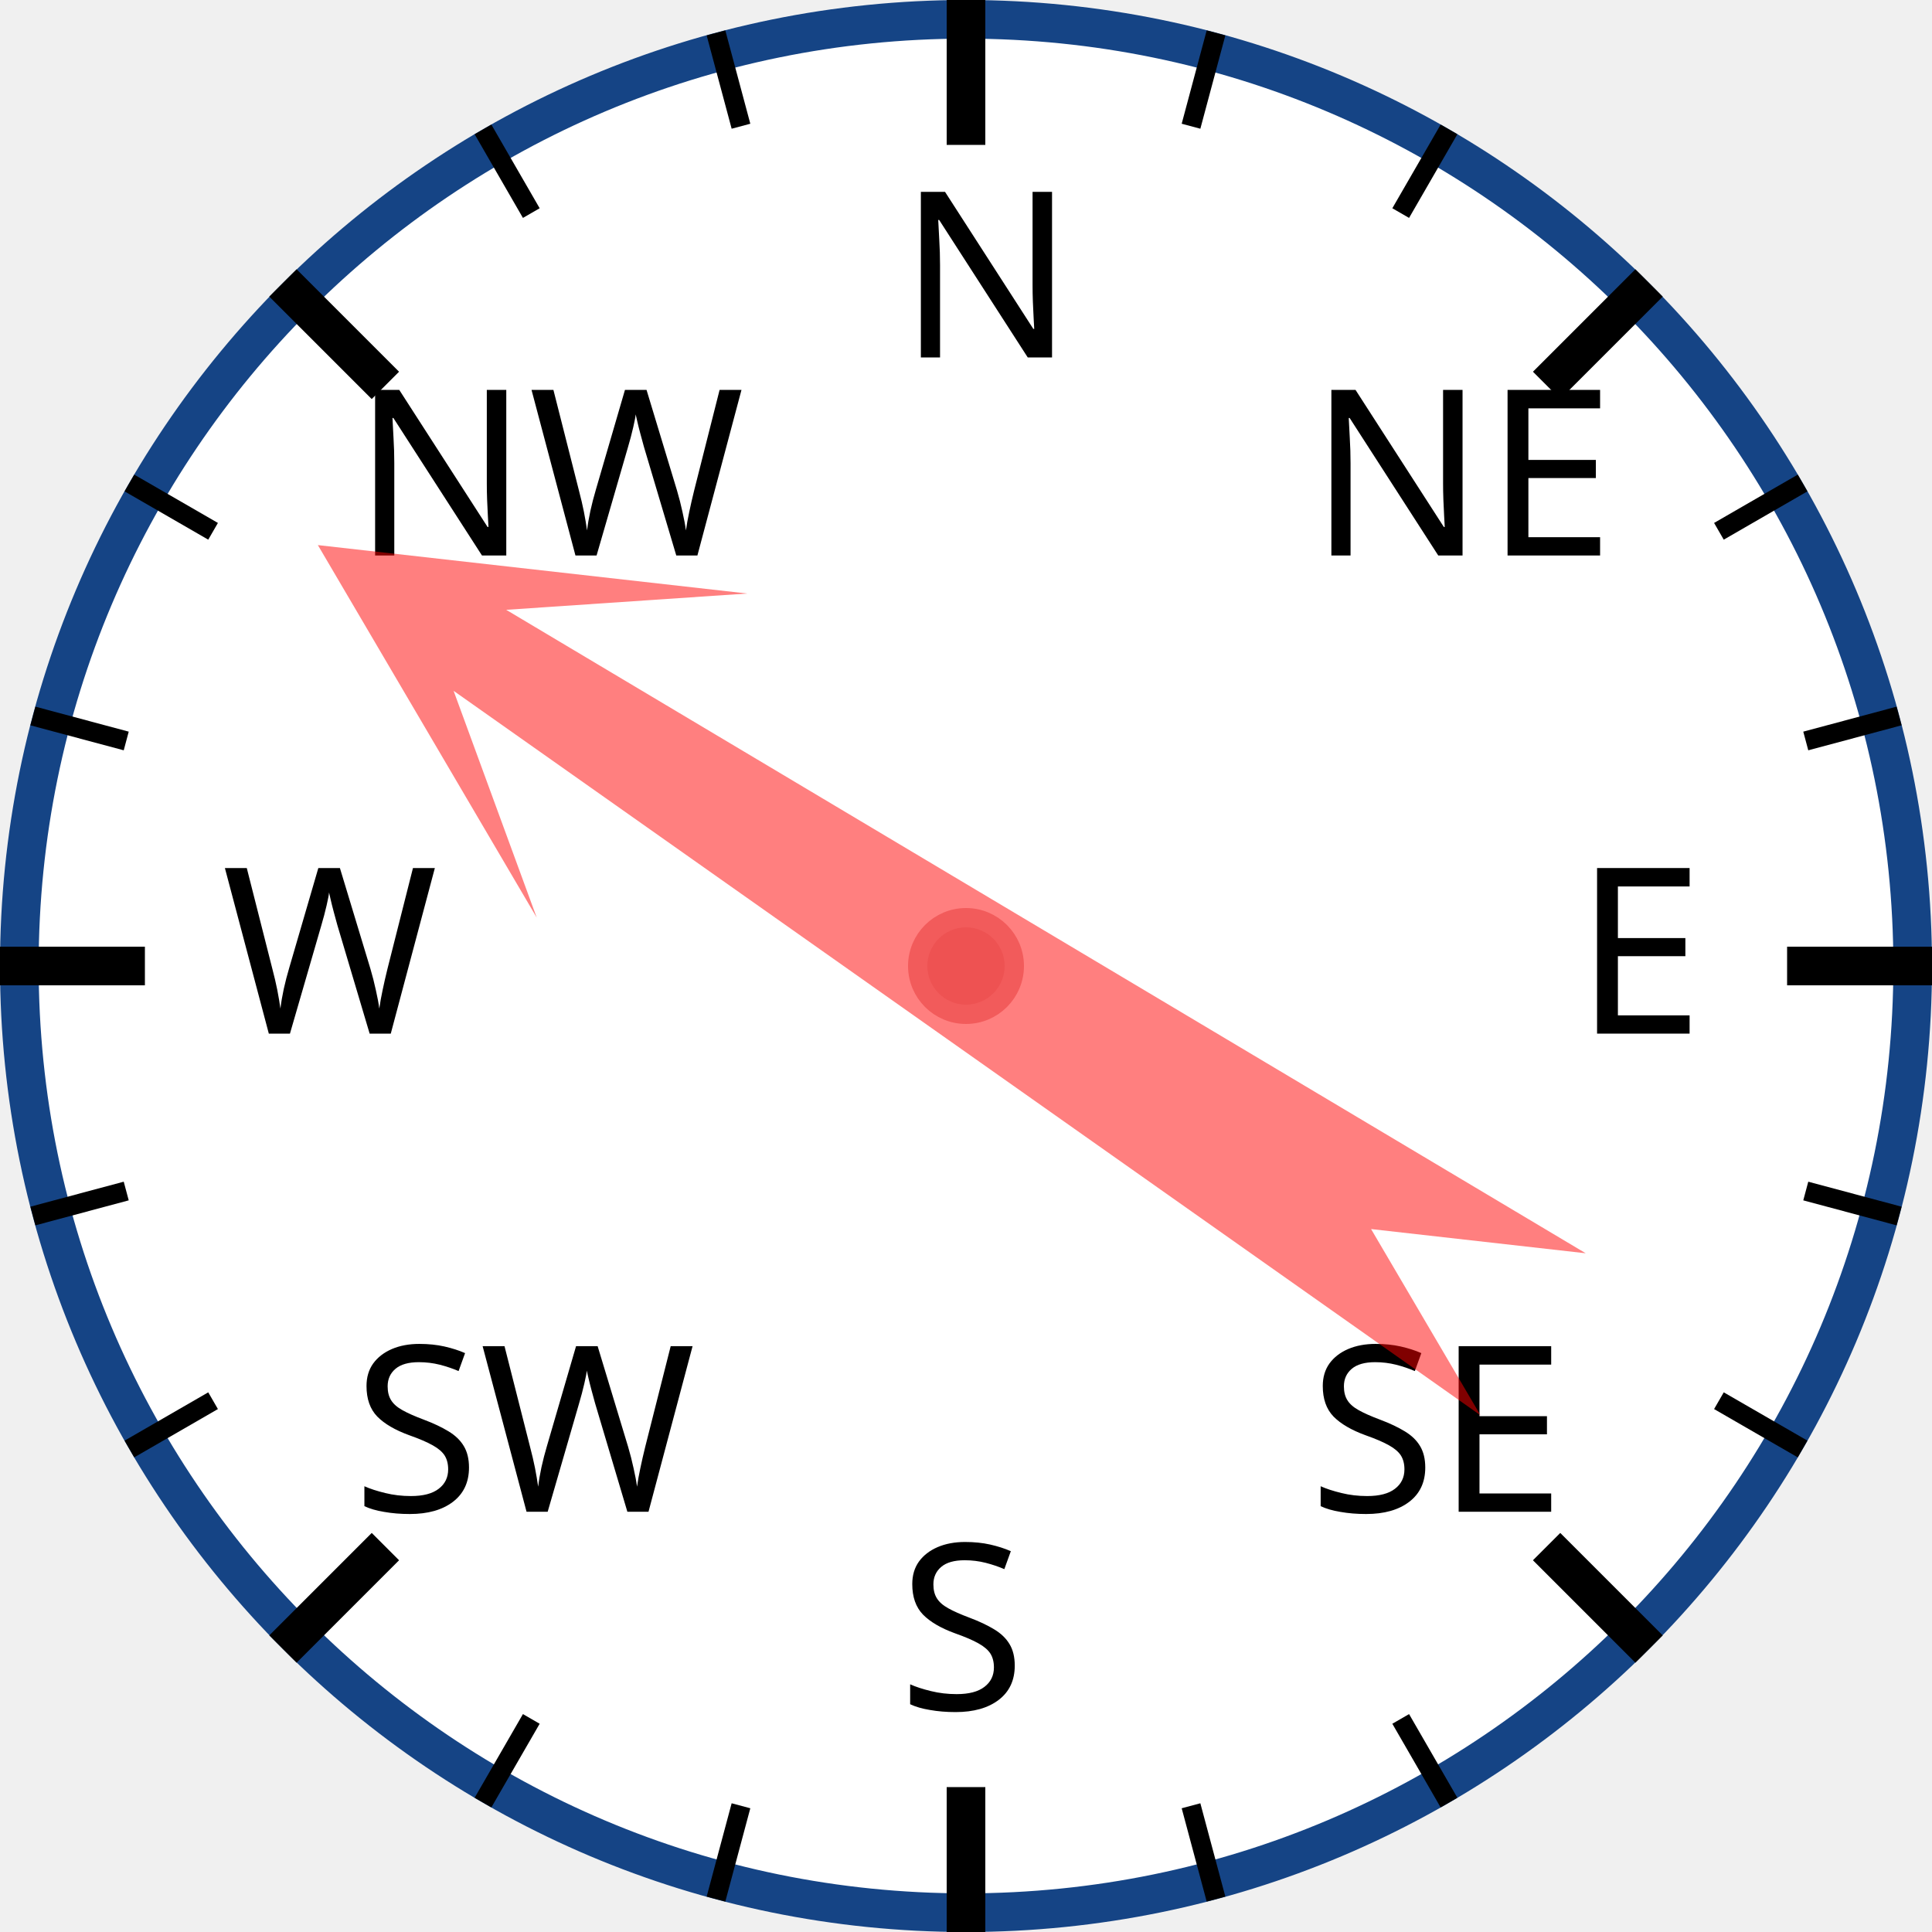
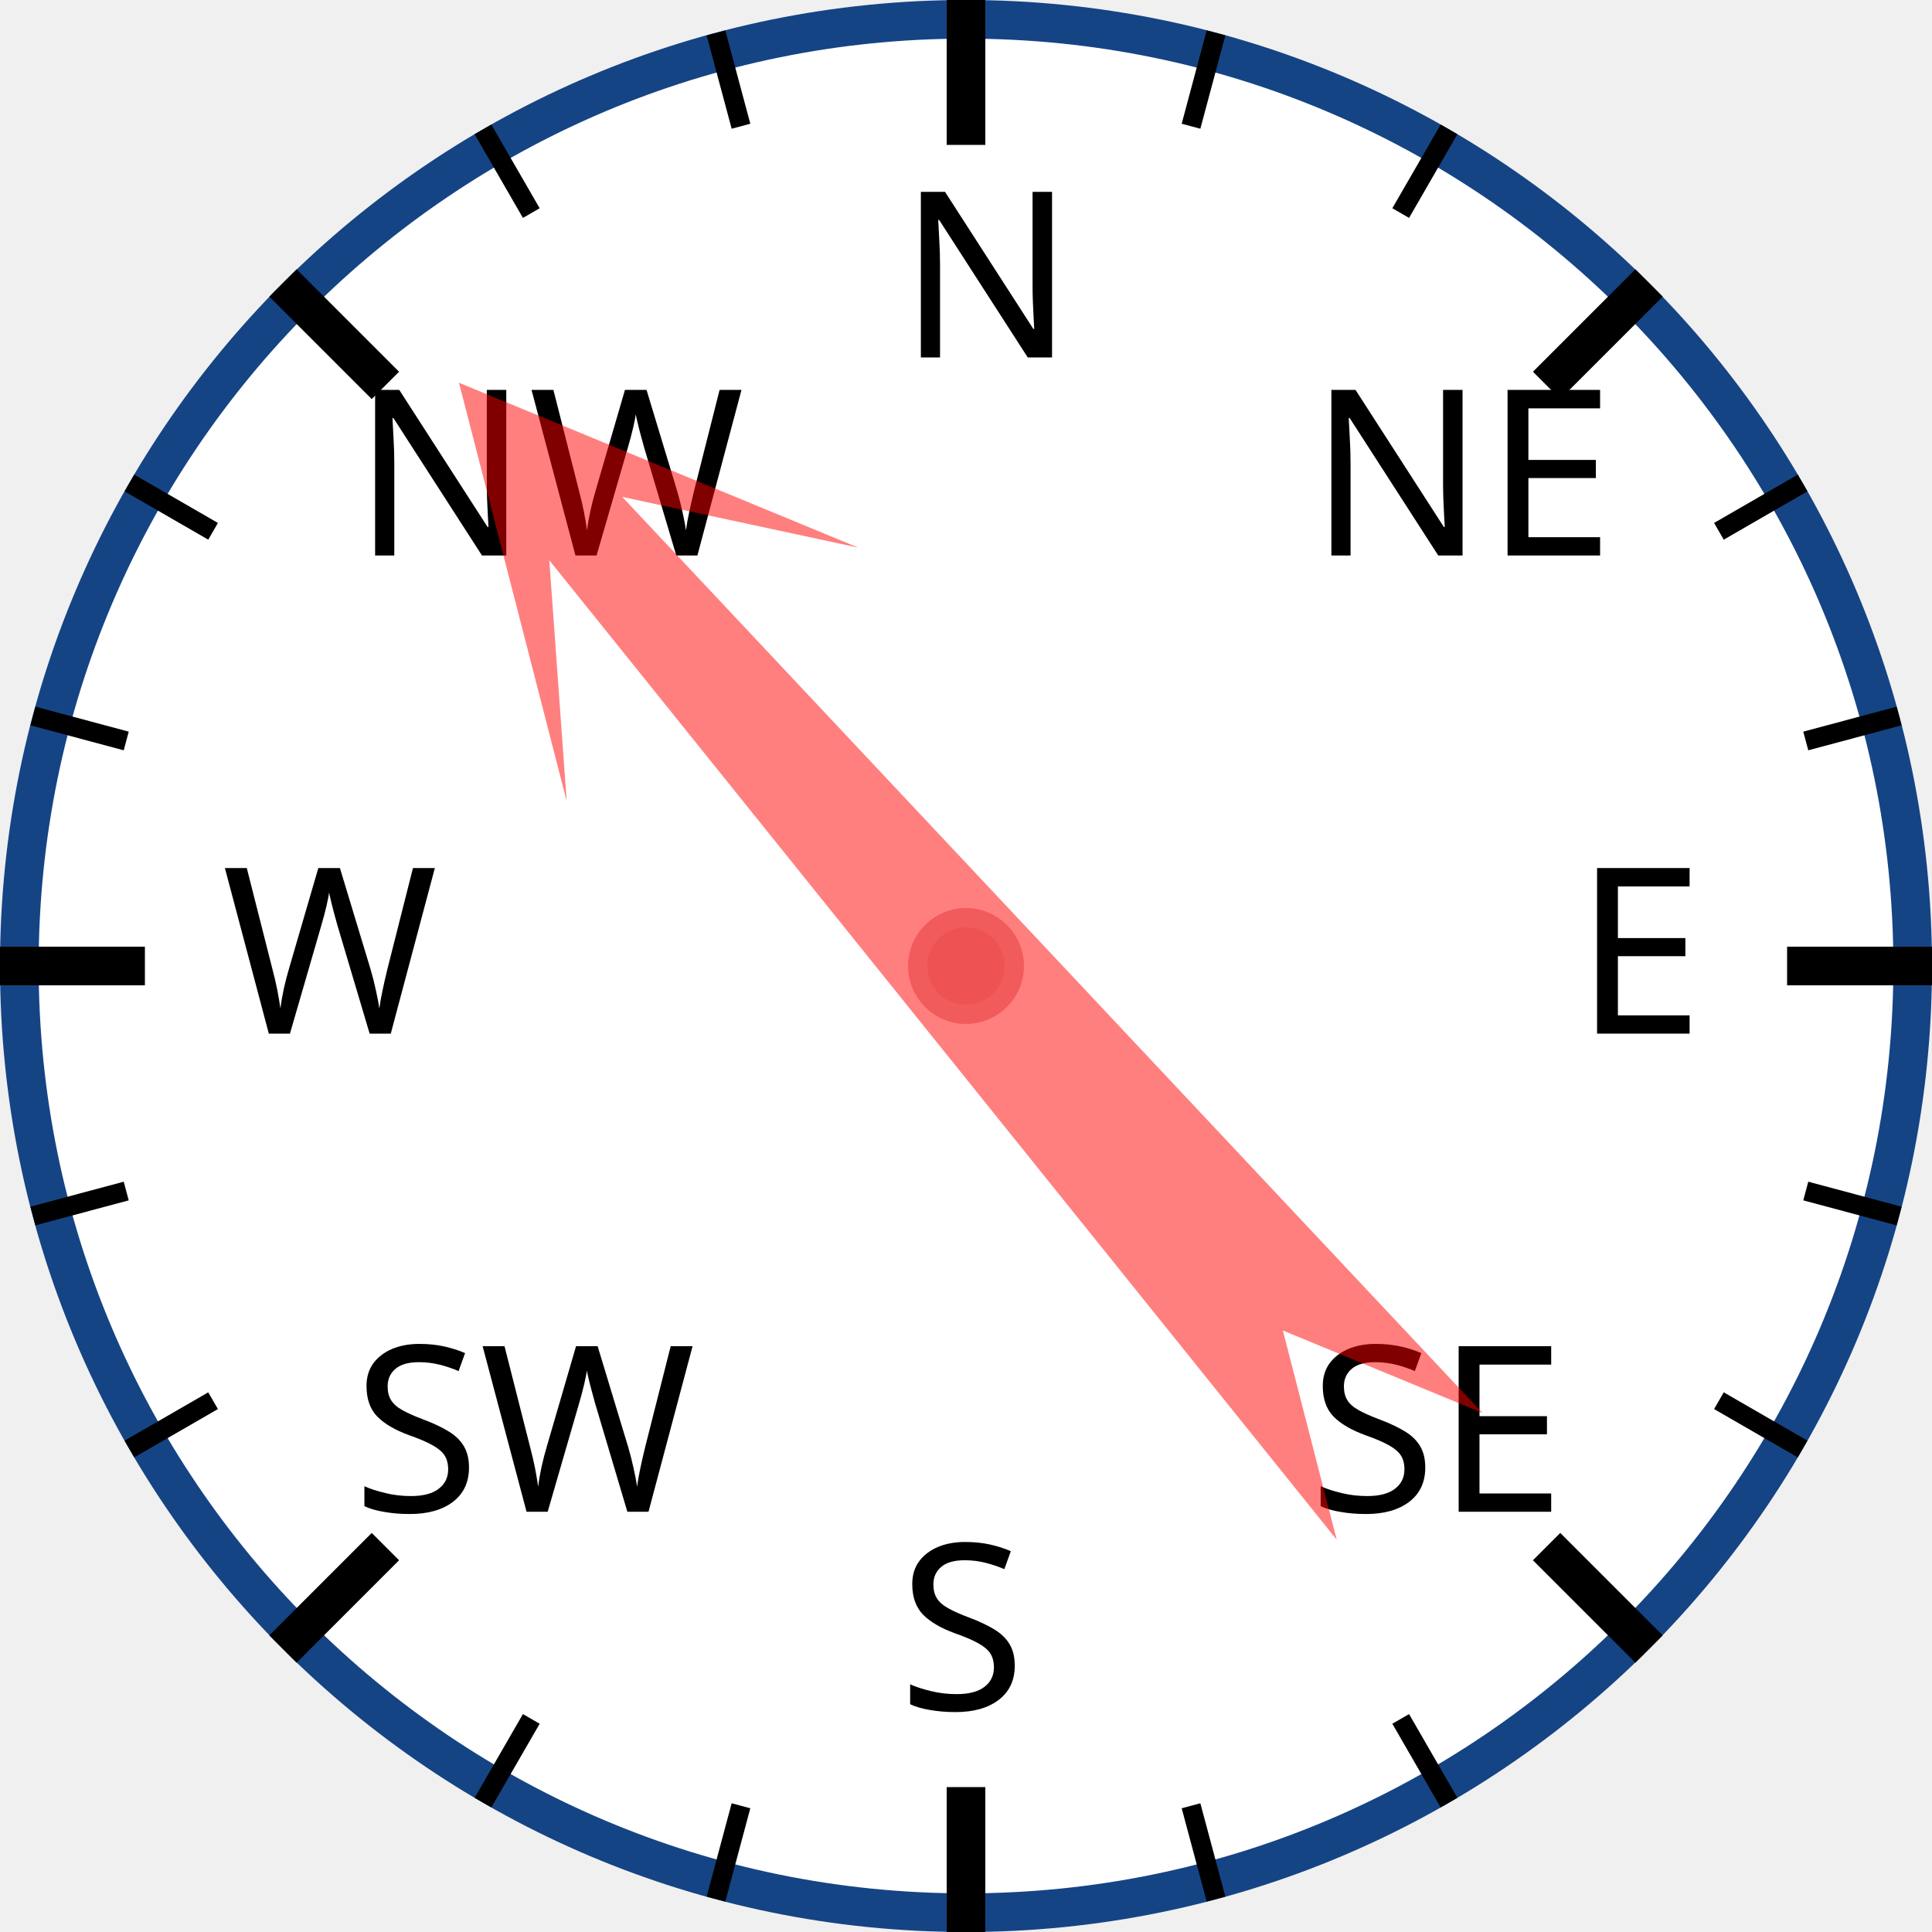
<svg xmlns="http://www.w3.org/2000/svg" width="120px" height="120px" viewBox="0 0 200 200">
  <circle cx="100" cy="100" r="98" style="fill: white; stroke: #154485; stroke-width: 4;" />
  <text x="93.0" y="37.0" style="font-family: sans-serif; font-size: 18pt;">N</text>
  <line x1="100.0" y1="0.0" x2="100.0" y2="15.0" style="stroke: black; stroke-width: 4;" />
  <line x1="74.118" y1="3.407" x2="76.706" y2="13.067" style="stroke: black; stroke-width: 2;" />
  <line x1="50" y1="13.397" x2="55" y2="22.058" style="stroke: black; stroke-width: 2;" />
  <text x="36.503" y="57.503" style="font-family: sans-serif; font-size: 18pt;">NW</text>
  <line x1="29.289" y1="29.289" x2="39.896" y2="39.896" style="stroke: black; stroke-width: 4;" />
  <line x1="13.397" y1="50" x2="22.058" y2="55" style="stroke: black; stroke-width: 2;" />
  <line x1="3.407" y1="74.118" x2="13.067" y2="76.706" style="stroke: black; stroke-width: 2;" />
  <text x="23.0" y="107.0" style="font-family: sans-serif; font-size: 18pt;">W</text>
  <line x1="0.0" y1="100.0" x2="15.0" y2="100.0" style="stroke: black; stroke-width: 4;" />
  <line x1="3.407" y1="125.882" x2="13.067" y2="123.294" style="stroke: black; stroke-width: 2;" />
  <line x1="13.397" y1="150" x2="22.058" y2="145" style="stroke: black; stroke-width: 2;" />
  <text x="36.503" y="156.497" style="font-family: sans-serif; font-size: 18pt;">SW</text>
  <line x1="29.289" y1="170.711" x2="39.896" y2="160.104" style="stroke: black; stroke-width: 4;" />
  <line x1="50" y1="186.603" x2="55" y2="177.942" style="stroke: black; stroke-width: 2;" />
  <line x1="74.118" y1="196.593" x2="76.706" y2="186.933" style="stroke: black; stroke-width: 2;" />
  <text x="93" y="177.0" style="font-family: sans-serif; font-size: 18pt;">S</text>
  <line x1="100" y1="200.0" x2="100" y2="185.0" style="stroke: black; stroke-width: 4;" />
  <line x1="125.882" y1="196.593" x2="123.294" y2="186.933" style="stroke: black; stroke-width: 2;" />
  <line x1="150.0" y1="186.603" x2="145.0" y2="177.942" style="stroke: black; stroke-width: 2;" />
  <text x="135.497" y="156.497" style="font-family: sans-serif; font-size: 18pt;">SE</text>
  <line x1="170.711" y1="170.711" x2="160.104" y2="160.104" style="stroke: black; stroke-width: 4;" />
  <line x1="186.603" y1="150" x2="177.942" y2="145" style="stroke: black; stroke-width: 2;" />
  <line x1="196.593" y1="125.882" x2="186.933" y2="123.294" style="stroke: black; stroke-width: 2;" />
  <text x="163.0" y="107" style="font-family: sans-serif; font-size: 18pt;">E</text>
  <line x1="200.0" y1="100" x2="185.0" y2="100" style="stroke: black; stroke-width: 4;" />
  <line x1="196.593" y1="74.118" x2="186.933" y2="76.706" style="stroke: black; stroke-width: 2;" />
  <line x1="186.603" y1="50" x2="177.942" y2="55" style="stroke: black; stroke-width: 2;" />
  <text x="135.497" y="57.503" style="font-family: sans-serif; font-size: 18pt;">NE</text>
  <line x1="170.711" y1="29.289" x2="160.104" y2="39.896" style="stroke: black; stroke-width: 4;" />
  <line x1="150" y1="13.397" x2="145" y2="22.058" style="stroke: black; stroke-width: 2;" />
  <line x1="125.882" y1="3.407" x2="123.294" y2="13.067" style="stroke: black; stroke-width: 2;" />
-   <polygon points="100 20 120 60 105 40 110 170 100 150 90 170 95 40 80 60" style="fill: red; fill-opacity: 0.5;" transform="rotate(303,100,100)" />
+   <polygon points="100 20 120 60 105 40 110 170 100 150 90 170 95 40 80 60" style="fill: red; fill-opacity: 0.5;" transform="rotate(319,100,100)" />
  <circle cx="100" cy="100" r="5" style="fill: #EE5252; stroke: #F25B5B; stroke-width: 2;" />
</svg>
